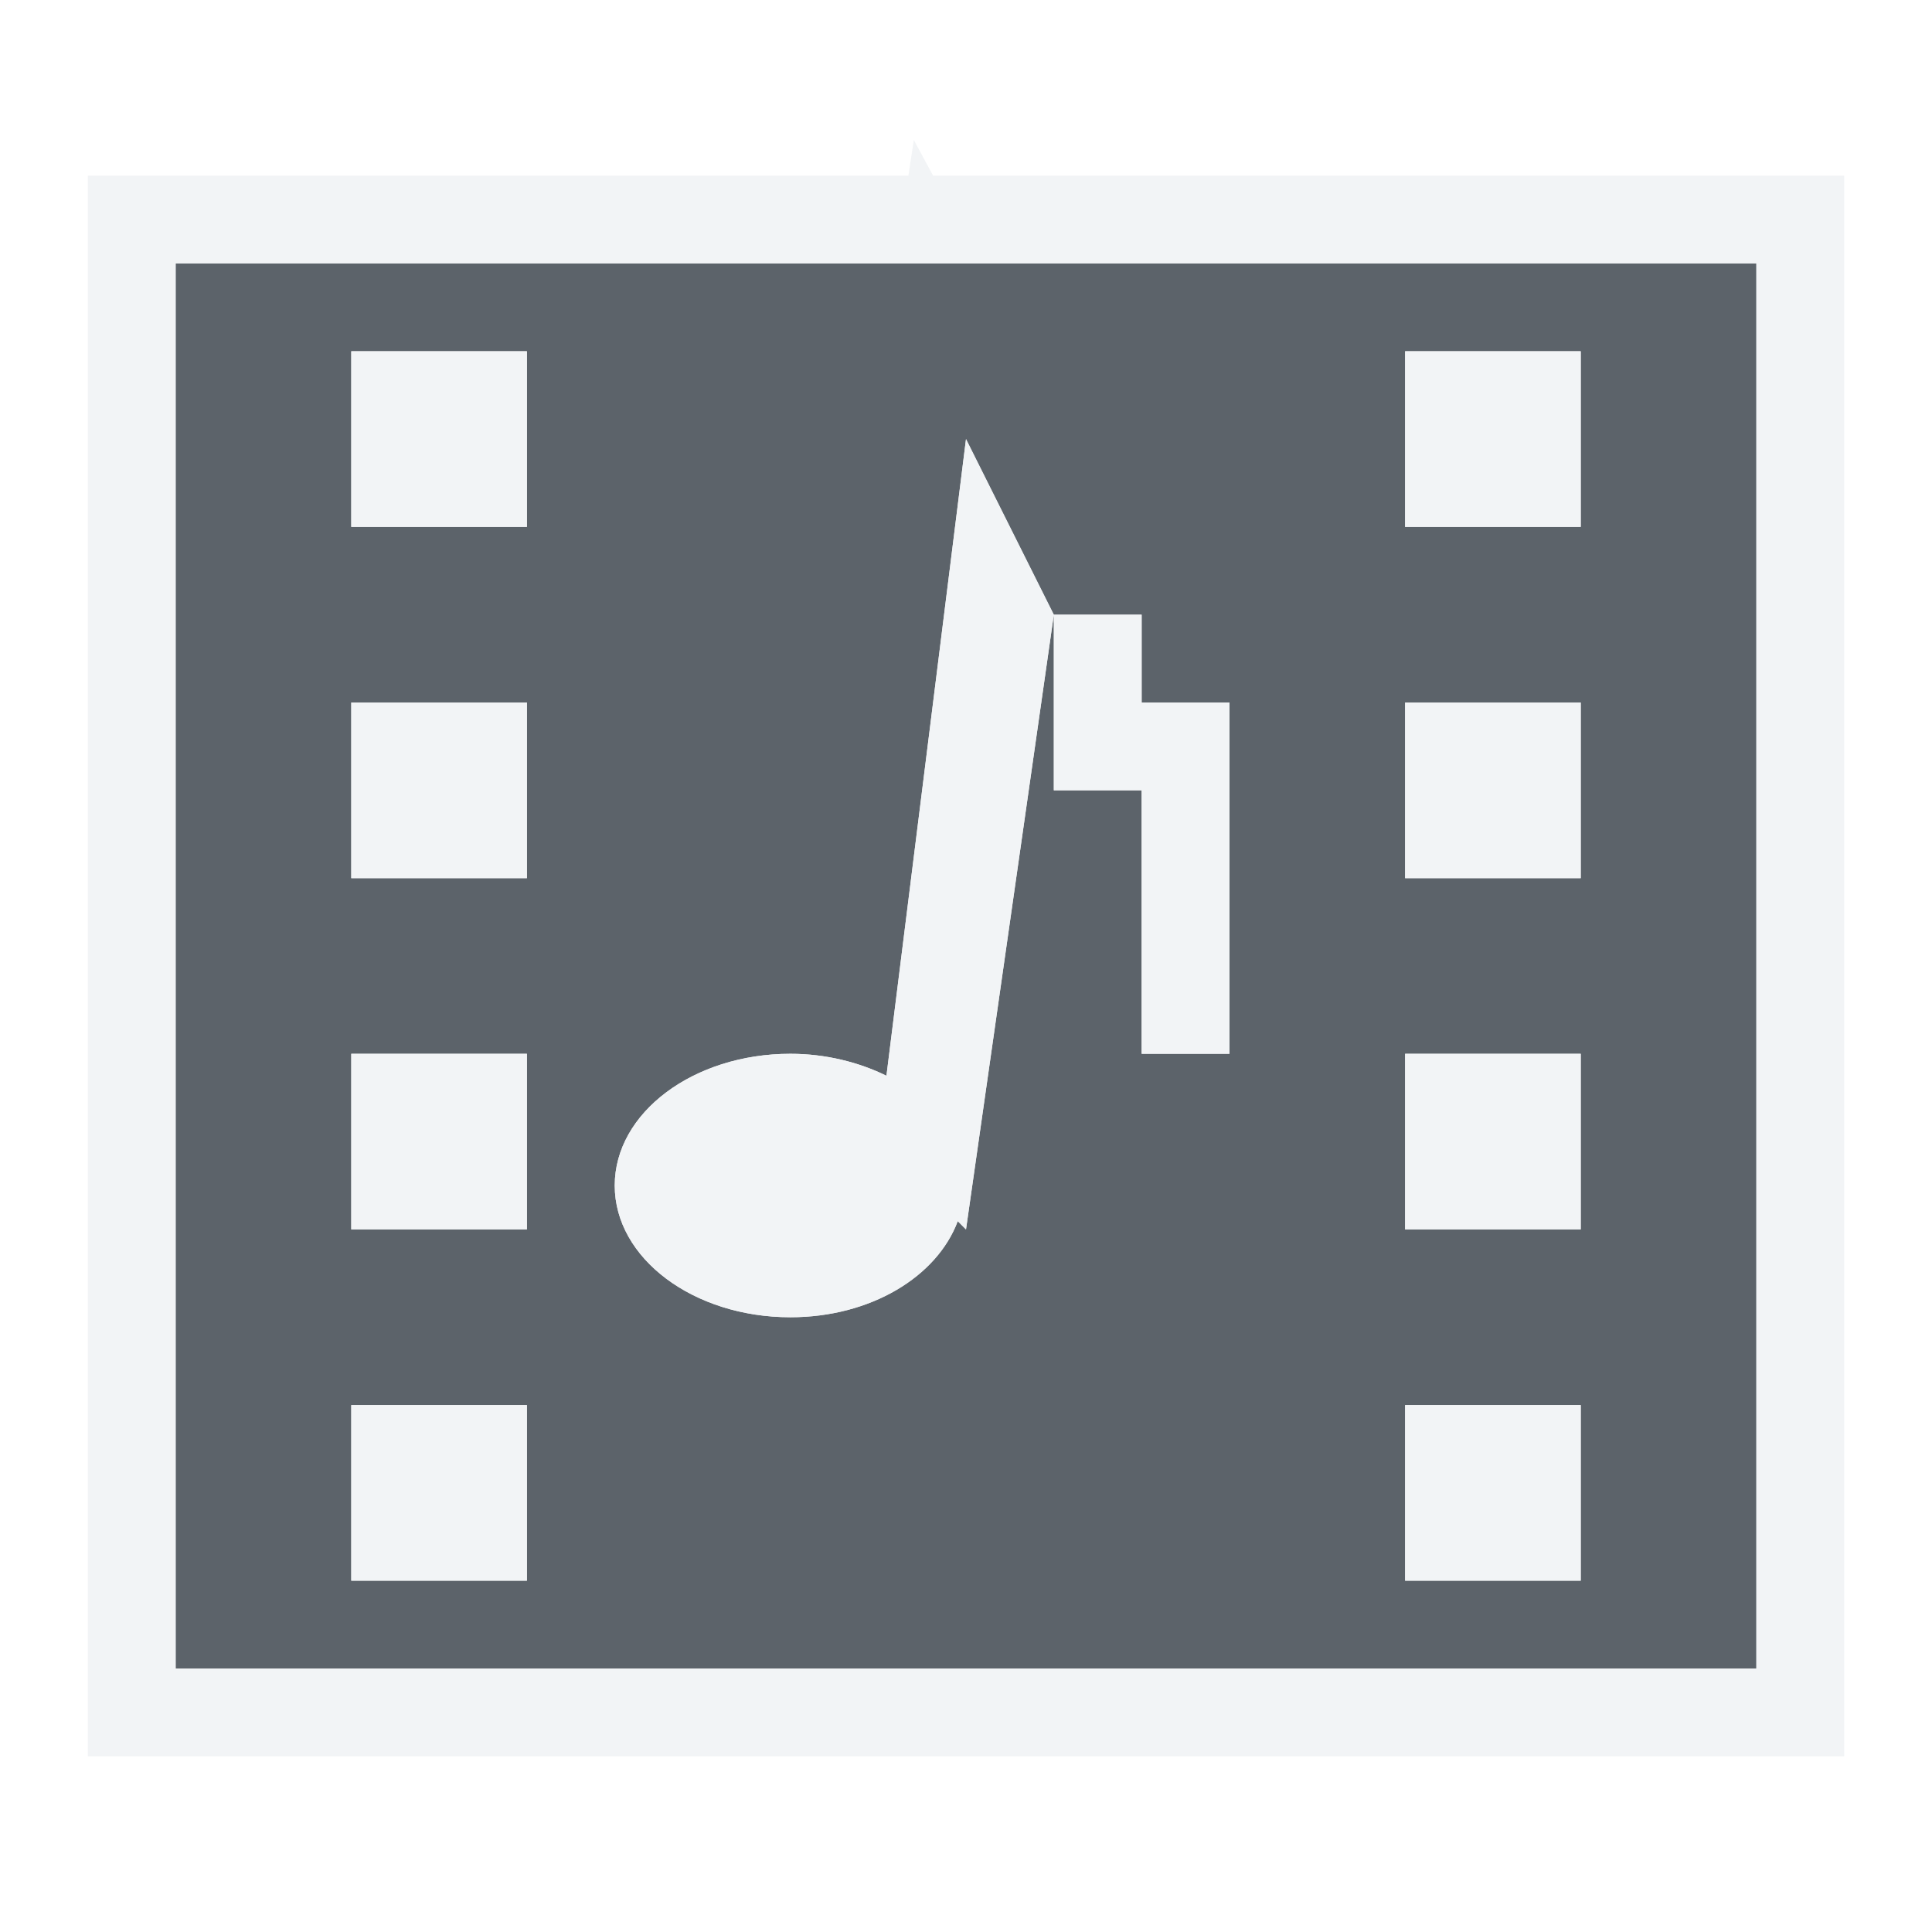
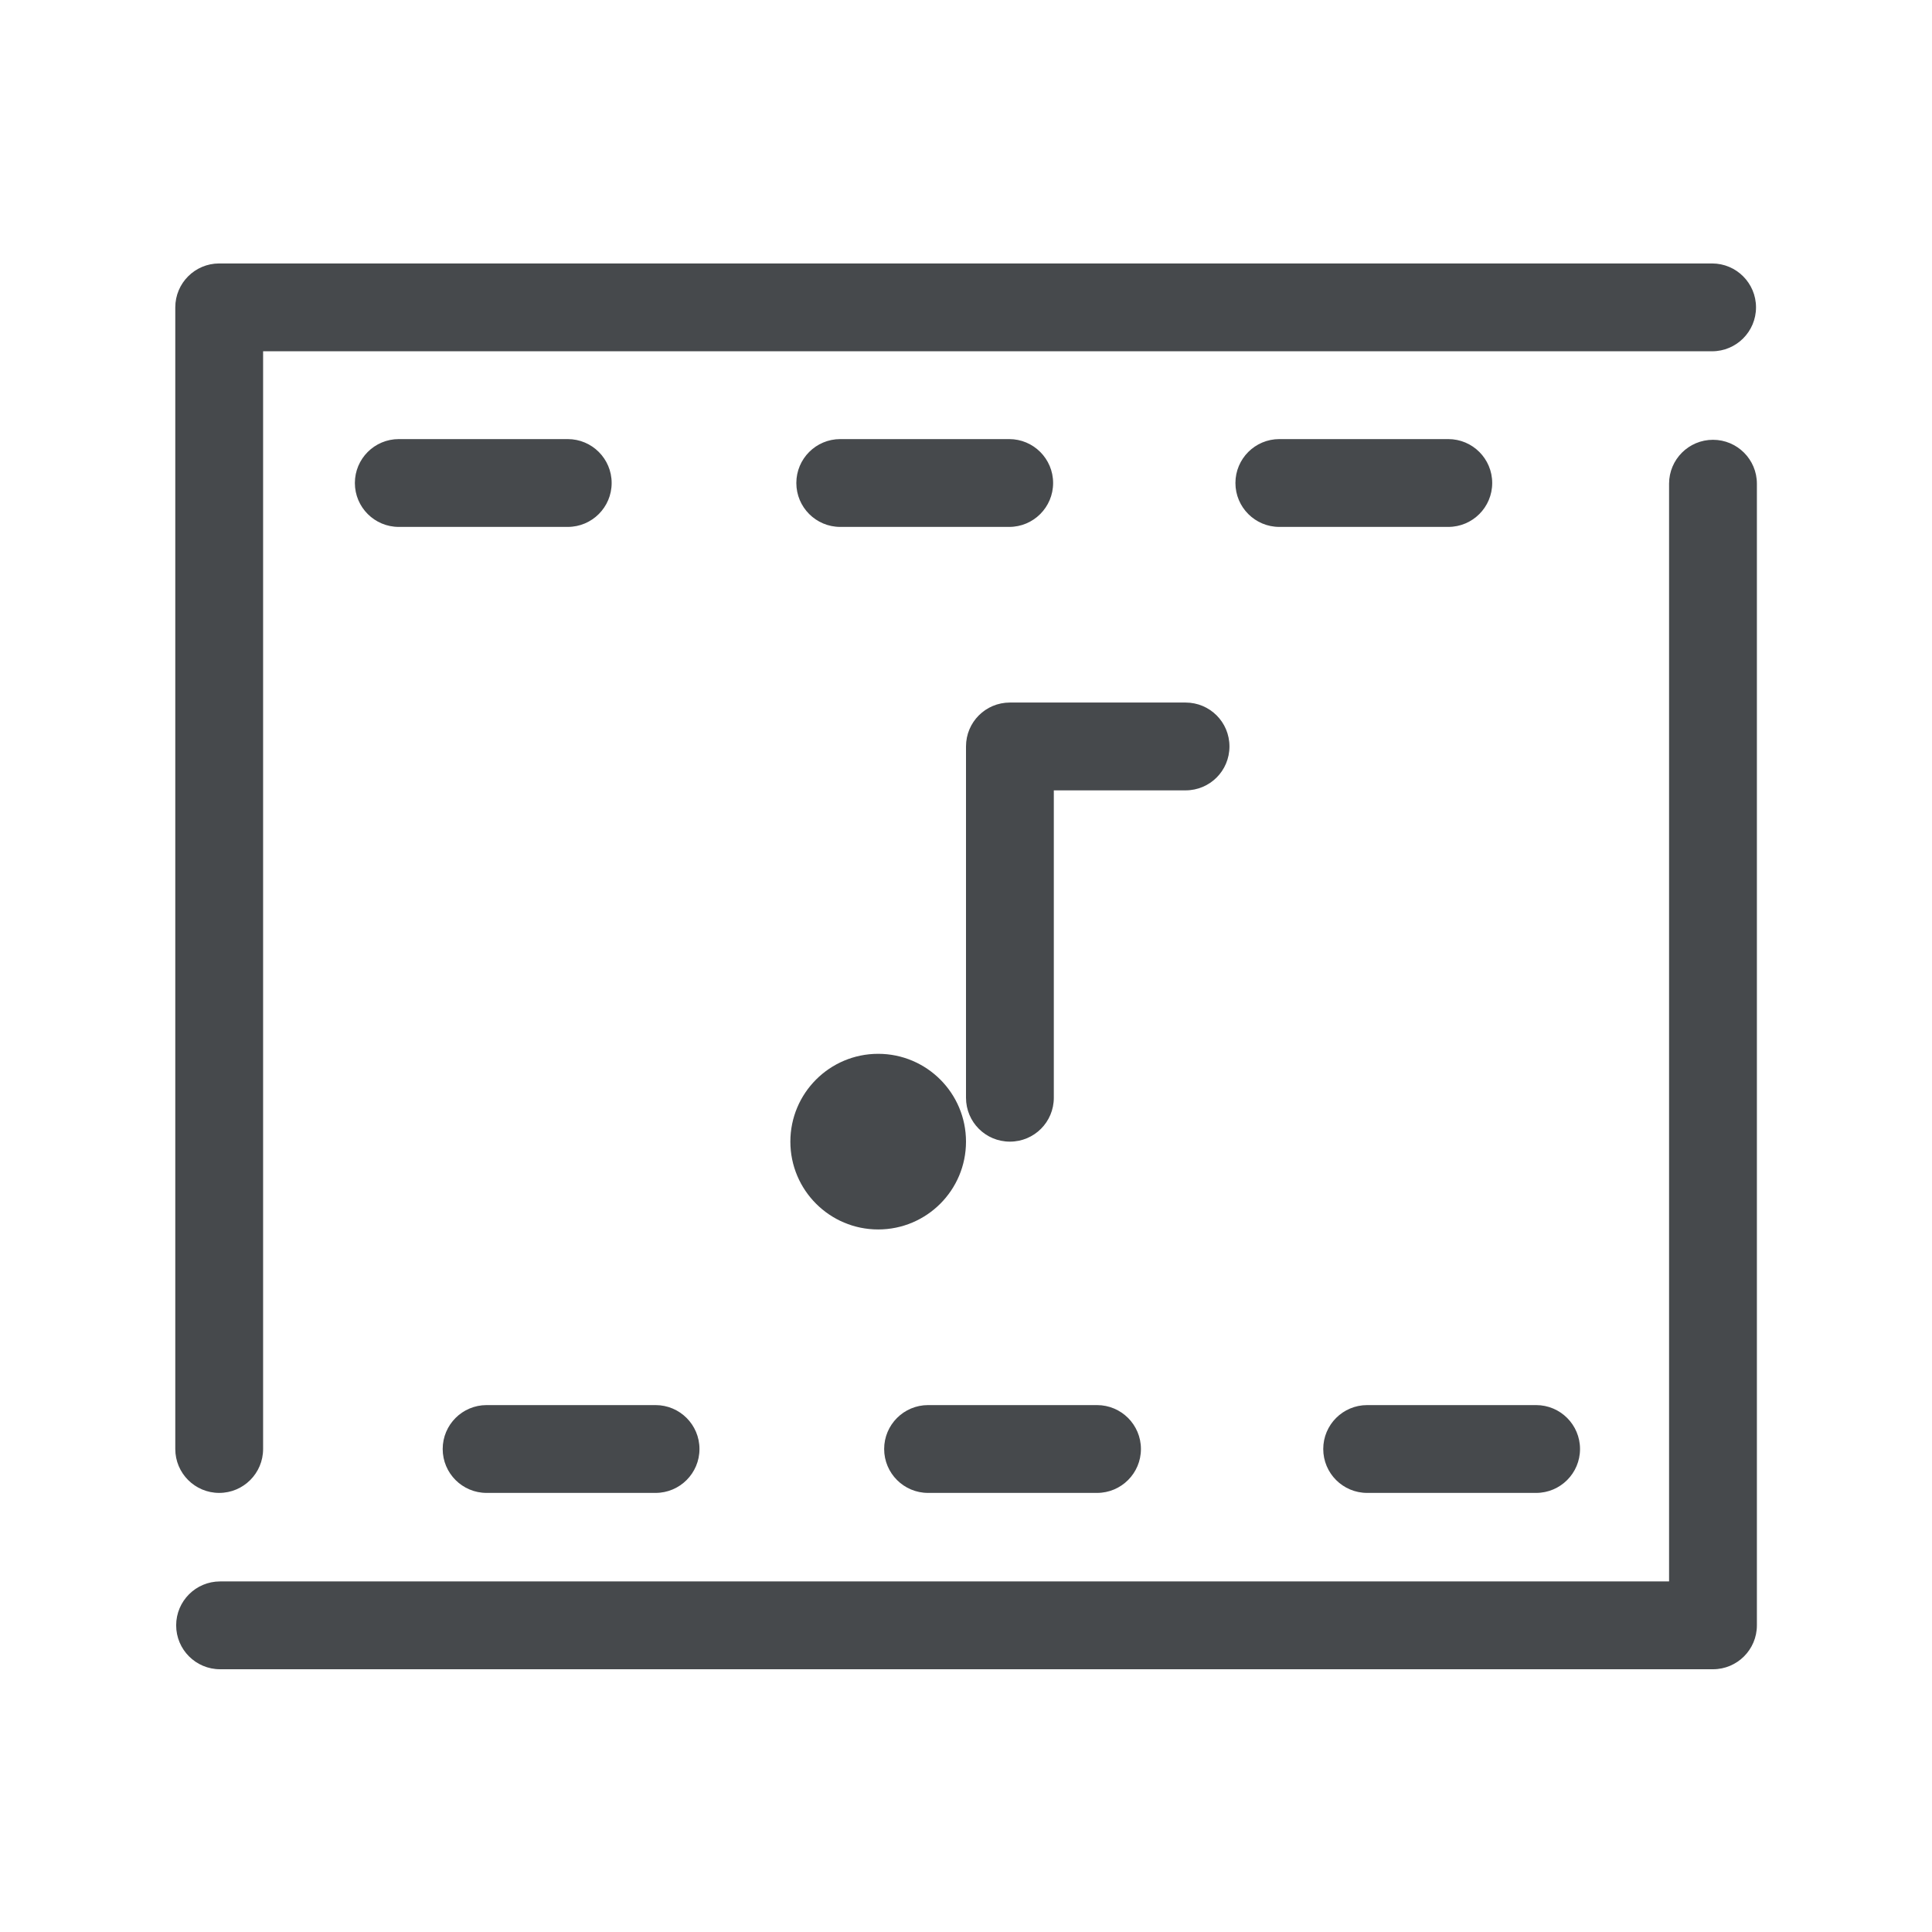
- <svg xmlns="http://www.w3.org/2000/svg" width="22" height="22" id="svg13094" version="1.1">
-   <defs id="defs13096">
-     </defs>
-   <g transform="translate(8065.873,-496.9323)" id="layer1">
-     <path id="path3001" d="m -8063.873,499.932 0,16 18,0 0,-16 -18,0 z m 2,1 2,0 0,2 -2,0 0,-2 z m 12,0 2,0 0,2 -2,0 0,-2 z m -5,1 1,2 1,0 0,1 1,0 0,4 -1,0 0,-3 -1,0 0,-2 -1,7 -0.094,-0.094 c -0.236,0.631 -0.99,1.094 -1.906,1.094 -1.105,0 -2,-0.672 -2,-1.5 0,-0.828 0.895,-1.5 2,-1.5 0.403,0 0.78,0.096 1.094,0.25 l 0.906,-7.25 z m -7,3 2,0 0,2 -2,0 0,-2 z m 12,0 2,0 0,2 -2,0 0,-2 z m -12,4 2,0 0,2 -2,0 0,-2 z m 12,0 2,0 0,2 -2,0 0,-2 z m -12,4 2,0 0,2 -2,0 0,-2 z m 12,0 2,0 0,2 -2,0 0,-2 z" style="color:#000000;fill:#27303a;fill-opacity:0.753;fill-rule:nonzero;stroke:none;stroke-width:2;marker:none;visibility:visible;display:inline;overflow:visible;enable-background:accumulate" />
-     <path style="font-size:medium;font-style:normal;font-variant:normal;font-weight:normal;font-stretch:normal;text-indent:0;text-align:start;text-decoration:none;line-height:normal;letter-spacing:normal;word-spacing:normal;text-transform:none;direction:ltr;block-progression:tb;writing-mode:lr-tb;text-anchor:start;baseline-shift:baseline;color:#000000;fill:#f1f3f5;fill-opacity:0.903;fill-rule:nonzero;stroke:none;stroke-width:2;marker:none;visibility:visible;display:inline;overflow:visible;enable-background:accumulate;font-family:Sans;-inkscape-font-specification:Sans" d="m -8055.467,498.526 -0.062,0.406 -8.344,0 -1,0 0,1 0,16 0,1 1,0 18,0 1,0 0,-1 0,-16 0,-1 -1,0 -9.375,0 -0.219,-0.406 z m -8.406,1.406 18,0 0,16 -18,0 0,-16 z m 2,1 0,2 2,0 0,-2 -2,0 z m 12,0 0,2 2,0 0,-2 -2,0 z m -5,1 -0.906,7.25 c -0.314,-0.154 -0.691,-0.25 -1.094,-0.25 -1.105,0 -2,0.672 -2,1.5 0,0.828 0.895,1.5 2,1.5 0.917,0 1.67,-0.463 1.906,-1.094 l 0.094,0.094 1,-7 -1,-2 z m 1,2 0,2 1,0 0,3 1,0 0,-4 -1,0 0,-1 -1,0 z m -8,1 0,2 2,0 0,-2 -2,0 z m 12,0 0,2 2,0 0,-2 -2,0 z m -12,4 0,2 2,0 0,-2 -2,0 z m 12,0 0,2 2,0 0,-2 -2,0 z m -12,4 0,2 2,0 0,-2 -2,0 z m 12,0 0,2 2,0 0,-2 -2,0 z" id="rect3003" />
+ <svg xmlns="http://www.w3.org/2000/svg" width="22" height="22" version="1.1">
+   <defs>
+     <style id="current-color-scheme" type="text/css">.ColorScheme-Background{color:#ffffff;}
+ 			.ColorScheme-Text{color:#090d11;}</style>
+   </defs>
+   <g transform="translate(8064.9,-495.93)">
+     <path id="a" class="ColorScheme-Background" transform="translate(-8065.9,494.93)" d="m2.496 3a0.5 0.5 0 0 0-0.5 0.5v14a0.5 0.5 0 0 0 0.5 0.5 0.5 0.5 0 0 0 0.5-0.5v-13.5h18.5a0.5 0.5 0 0 0 0.5-0.5 0.5 0.5 0 0 0-0.5-0.5zm3.045 2a0.5 0.5 0 0 0-0.5 0.5 0.5 0.5 0 0 0 0.5 0.5h1.924a0.5 0.5 0 0 0 0.5-0.5 0.5 0.5 0 0 0-0.5-0.5zm5.027 0a0.5 0.5 0 0 0-0.5 0.5 0.5 0.5 0 0 0 0.5 0.5h1.924a0.5 0.5 0 0 0 0.5-0.5 0.5 0.5 0 0 0-0.5-0.5zm5 0a0.5 0.5 0 0 0-0.5 0.5 0.5 0.5 0 0 0 0.5 0.5h1.924a0.5 0.5 0 0 0 0.5-0.5 0.5 0.5 0 0 0-0.5-0.5zm5.938 1.008a0.5 0.5 0 0 0-0.5 0.5v13.5h-18.5a0.5 0.5 0 0 0-0.5 0.5 0.5 0.5 0 0 0 0.5 0.5h19a0.5 0.5 0 0 0 0.5-0.5v-14a0.5 0.5 0 0 0-0.5-0.5zm-8.006 1.992c-0.277 0-0.5 0.223-0.5 0.5s0.223 0.5 0.5 0.5h2c0.277 0 0.5-0.223 0.5-0.5s-0.223-0.5-0.5-0.5zm0 2c-0.277 0-0.5 0.223-0.5 0.5v4c0 0.277 0.223 0.5 0.5 0.5s0.5-0.223 0.5-0.5v-4c0-0.277-0.223-0.5-0.5-0.5zm-2.543 2.037c-0.79 0.019-1.523 0.517-1.805 1.291-0.347 0.953 0.098 2.025 1.018 2.453 0.919 0.429 2.024 0.08 2.531-0.799a0.5 0.5 0 0 0-0.184-0.682 0.5 0.5 0 0 0-0.682 0.182c-0.252 0.437-0.787 0.606-1.244 0.393-0.458-0.213-0.671-0.731-0.498-1.205 0.173-0.474 0.669-0.732 1.156-0.602a0.5 0.5 0 0 0 0.611-0.354 0.5 0.5 0 0 0-0.354-0.611c-0.184-0.049-0.368-0.071-0.551-0.066zm-4.416 5.963a0.5 0.5 0 0 0-0.5 0.5 0.5 0.5 0 0 0 0.5 0.5h1.924a0.5 0.5 0 0 0 0.5-0.5 0.5 0.5 0 0 0-0.5-0.5zm5.027 0a0.5 0.5 0 0 0-0.5 0.5 0.5 0.5 0 0 0 0.5 0.5h1.924a0.5 0.5 0 0 0 0.5-0.5 0.5 0.5 0 0 0-0.5-0.5zm5 0a0.5 0.5 0 0 0-0.5 0.5 0.5 0.5 0 0 0 0.5 0.5h1.924a0.5 0.5 0 0 0 0.5-0.5 0.5 0.5 0 0 0-0.5-0.5z" style="fill-opacity:.5;fill:currentColor" />
+     <path id="d" class="ColorScheme-Text" transform="translate(-8065.9,494.93)" d="m3.496 4a0.5 0.5 0 0 0-0.5 0.5v13a0.5 0.5 0 0 0 0.5 0.5 0.5 0.5 0 0 0 0.5-0.5v-12.5h16.5a0.5 0.5 0 0 0 0.5-0.5 0.5 0.5 0 0 0-0.5-0.5zm2.045 2a0.5 0.5 0 0 0-0.5 0.5 0.5 0.5 0 0 0 0.5 0.5h1.924a0.5 0.5 0 0 0 0.5-0.5 0.5 0.5 0 0 0-0.5-0.5zm5.027 0a0.5 0.5 0 0 0-0.5 0.5 0.5 0.5 0 0 0 0.5 0.5h1.924a0.5 0.5 0 0 0 0.5-0.5 0.5 0.5 0 0 0-0.5-0.5zm5 0a0.5 0.5 0 0 0-0.5 0.5 0.5 0.5 0 0 0 0.5 0.5h1.924a0.5 0.5 0 0 0 0.5-0.5 0.5 0.5 0 0 0-0.5-0.5zm4.938 0.008a0.5 0.5 0 0 0-0.5 0.5v12.5h-16.5a0.5 0.5 0 0 0-0.5 0.5 0.5 0.5 0 0 0 0.5 0.5h17a0.5 0.5 0 0 0 0.5-0.5v-13a0.5 0.5 0 0 0-0.5-0.5zm-8.006 2.992c-0.277 0-0.5 0.223-0.5 0.5v4c0 0.277 0.223 0.5 0.5 0.5s0.5-0.223 0.5-0.5v-3.5h1.5c0.277 0 0.5-0.223 0.5-0.5s-0.223-0.5-0.5-0.5zm-1.5 4a1 1 0 0 0-1 1 1 1 0 0 0 1 1 1 1 0 0 0 1-1 1 1 0 0 0-1-1zm-4.459 4a0.5 0.5 0 0 0-0.5 0.5 0.5 0.5 0 0 0 0.5 0.5h1.924a0.5 0.5 0 0 0 0.5-0.5 0.5 0.5 0 0 0-0.5-0.5zm5.027 0a0.5 0.5 0 0 0-0.5 0.5 0.5 0.5 0 0 0 0.5 0.5h1.924a0.5 0.5 0 0 0 0.5-0.5 0.5 0.5 0 0 0-0.5-0.5zm5 0a0.5 0.5 0 0 0-0.5 0.5 0.5 0.5 0 0 0 0.5 0.5h1.924a0.5 0.5 0 0 0 0.5-0.5 0.5 0.5 0 0 0-0.5-0.5z" style="fill-opacity:.75;fill:currentColor" />
  </g>
</svg>
